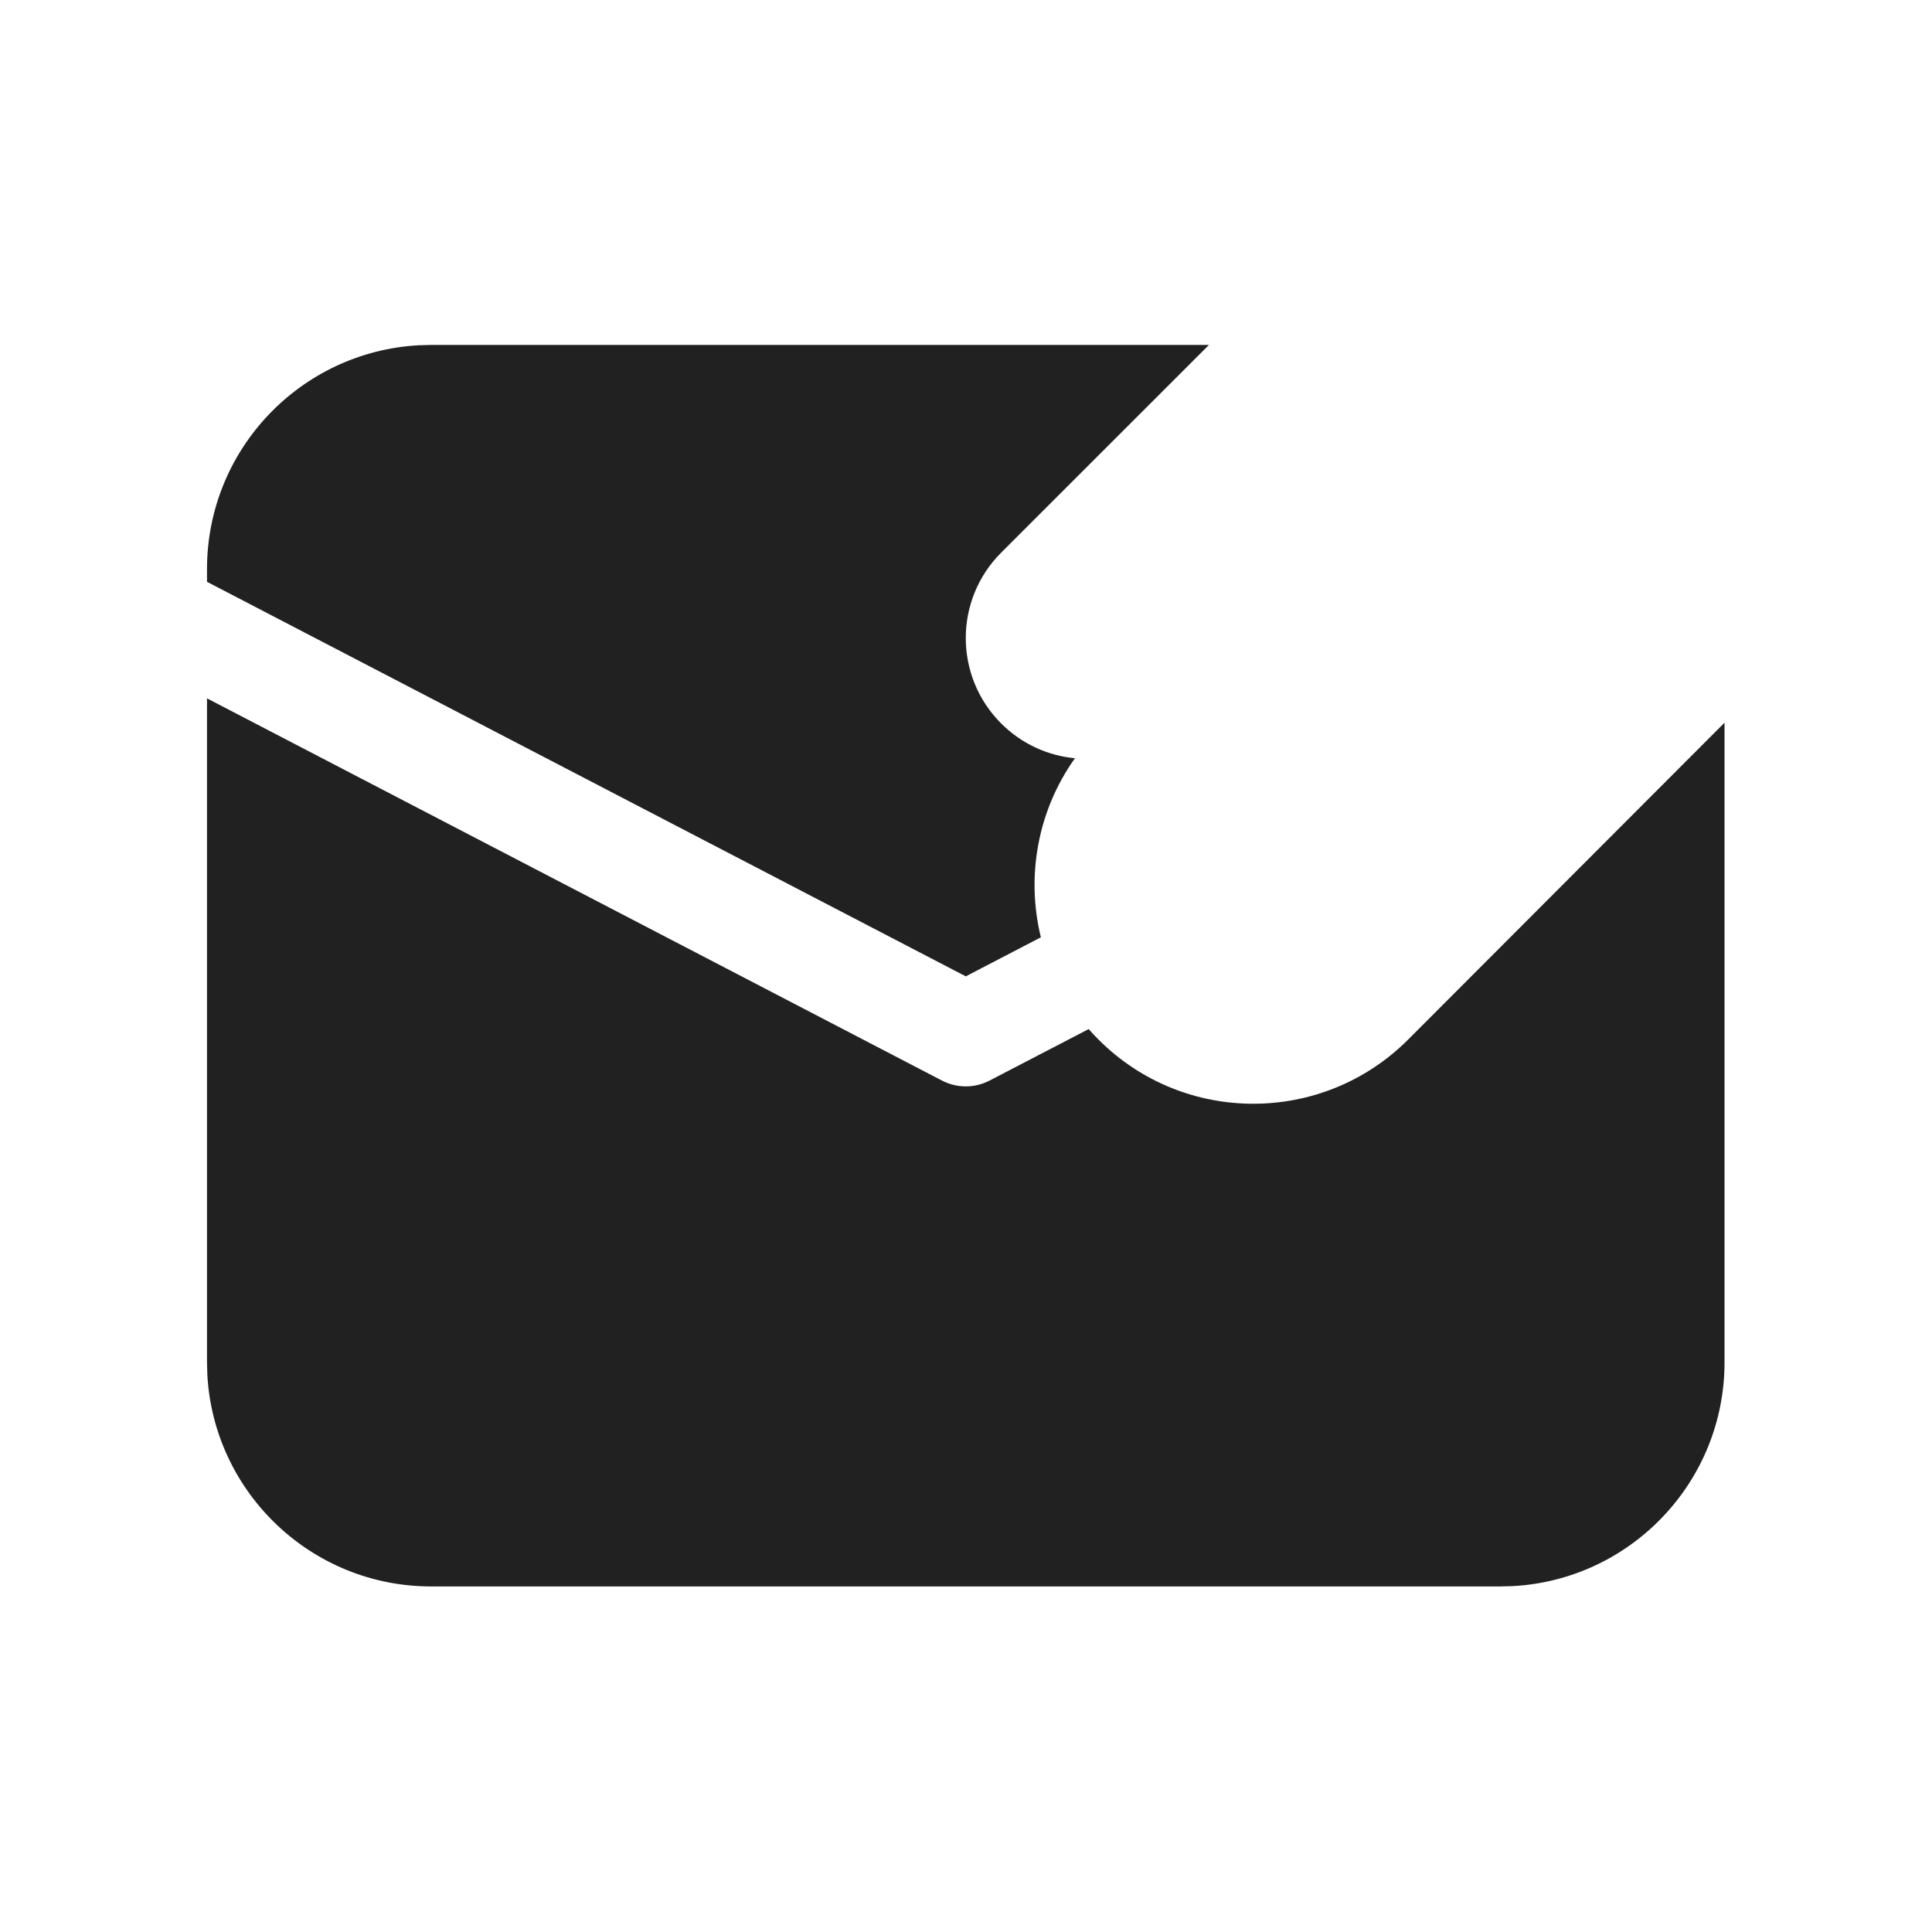
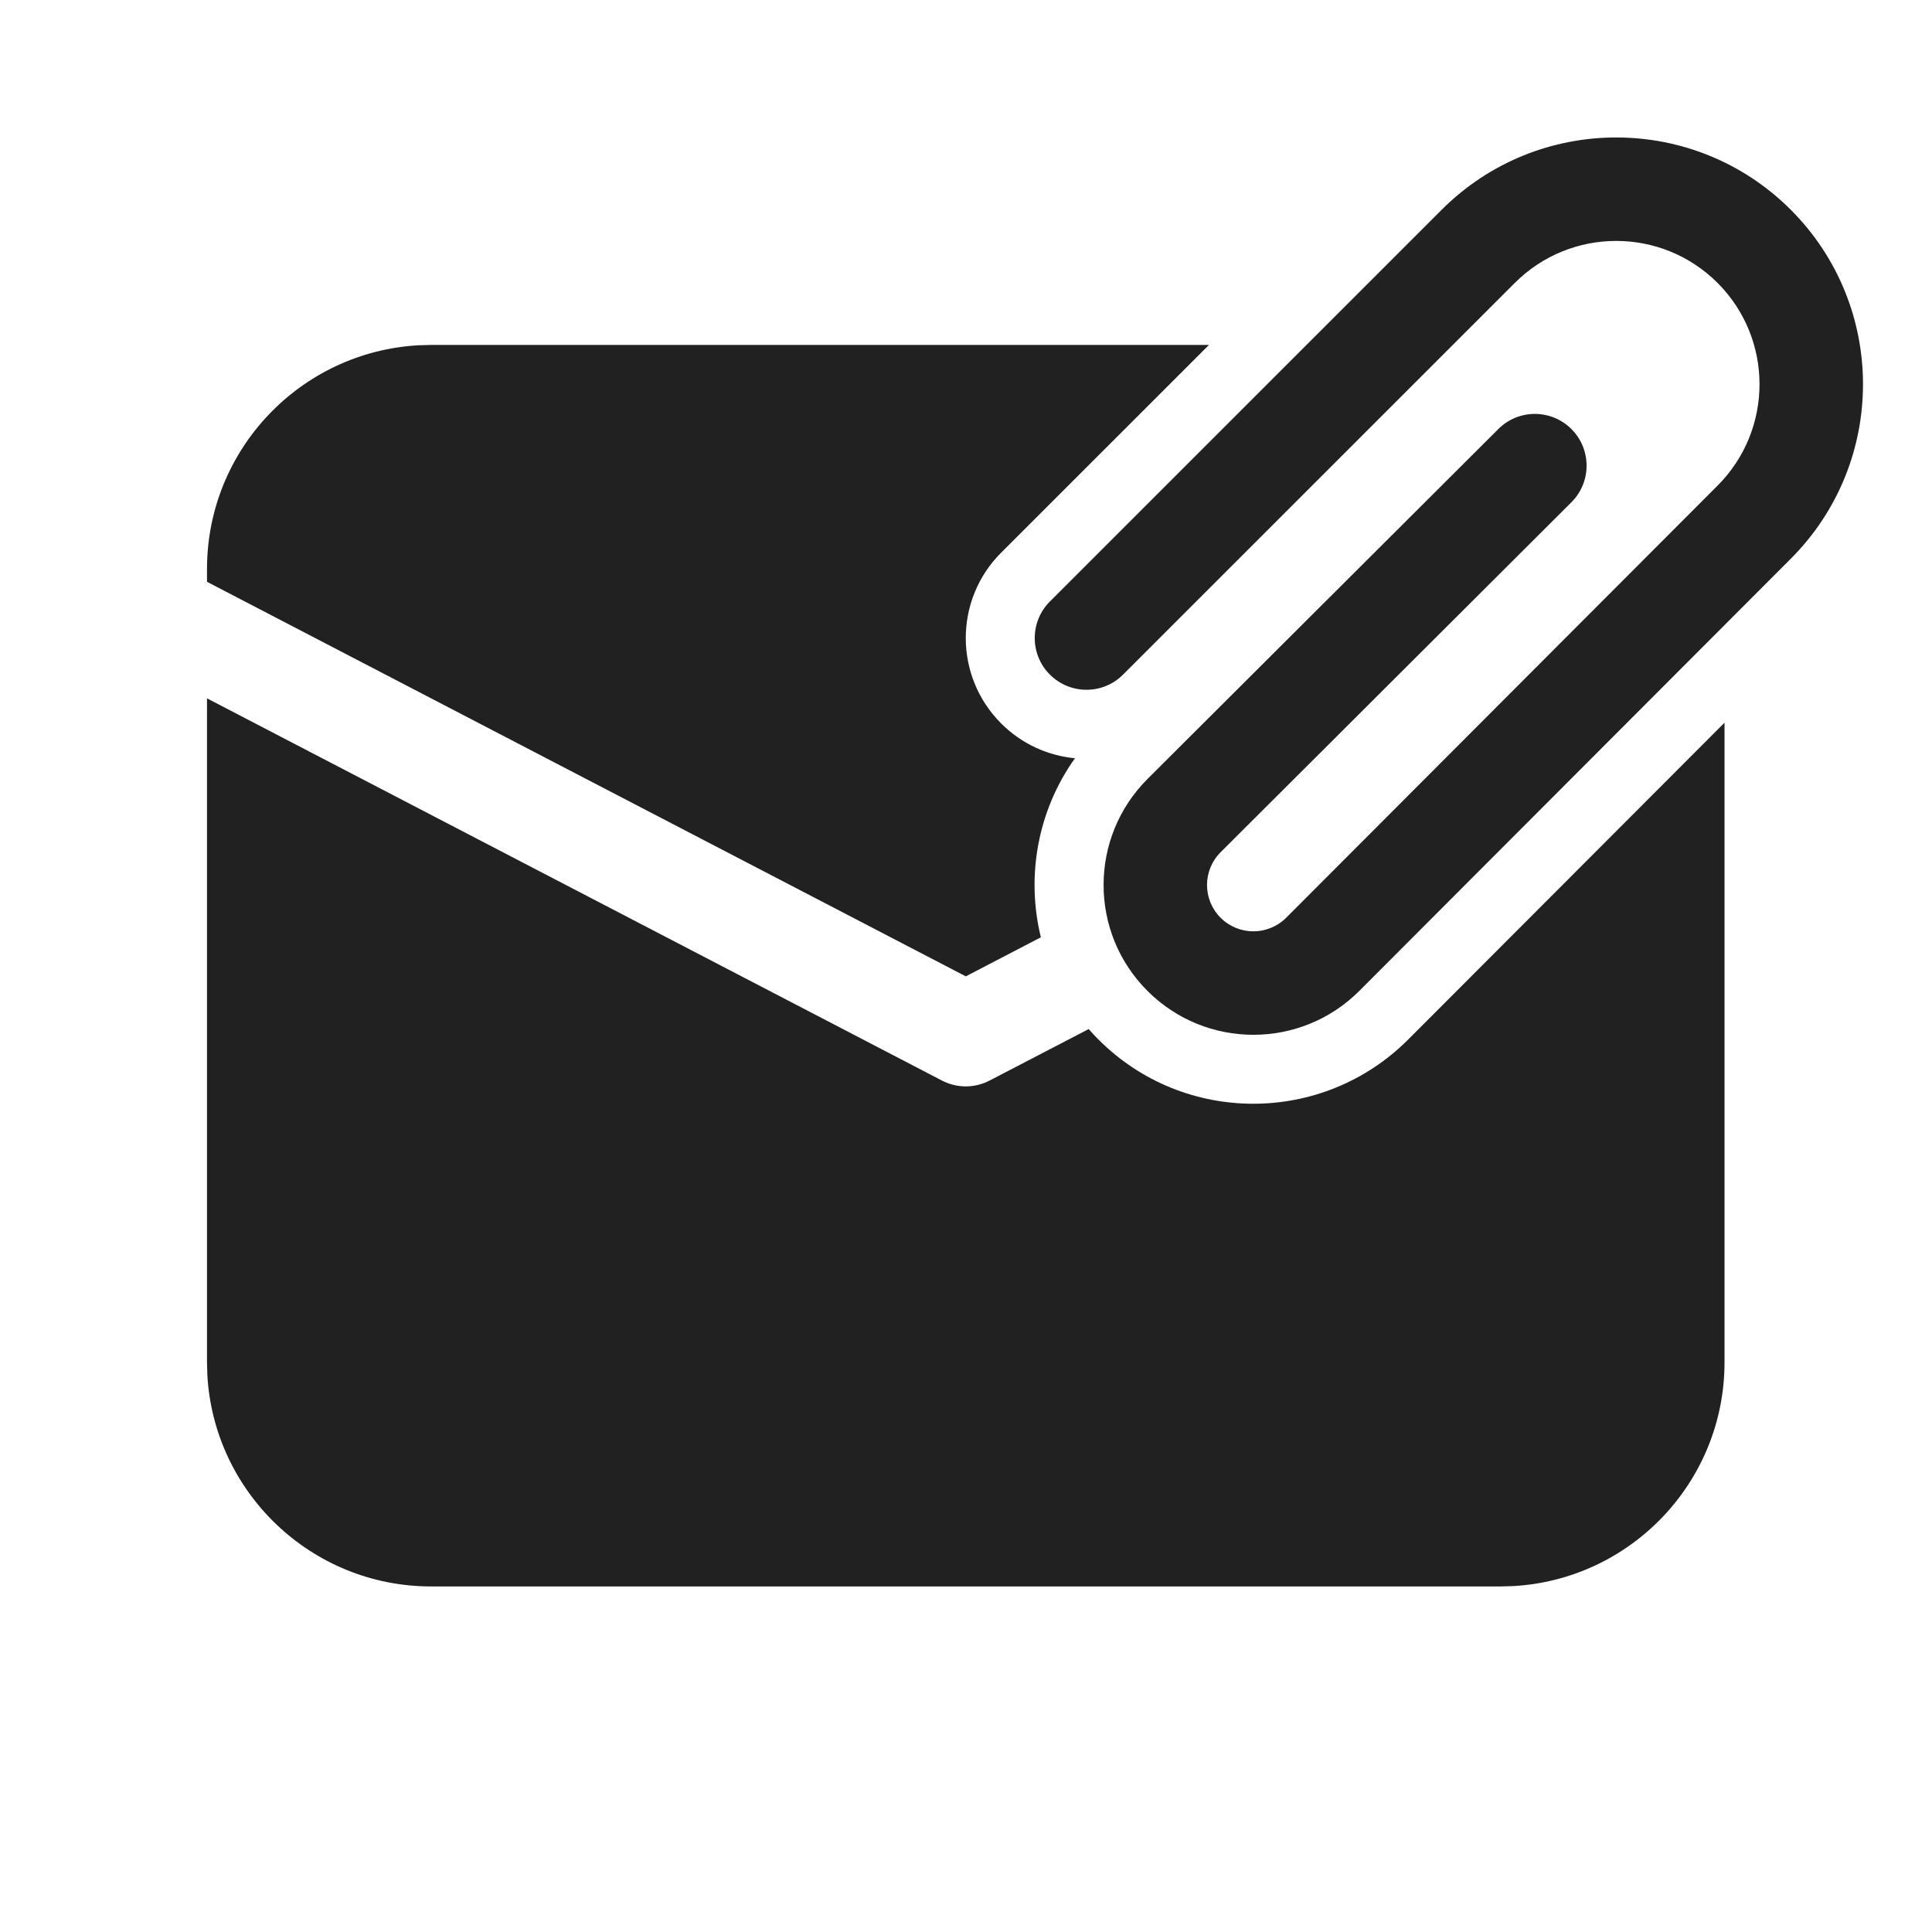
<svg xmlns="http://www.w3.org/2000/svg" width="28" height="28" viewBox="0 0 28 28" fill="none">
  <path d="M20.407 15.067L24.993 10.474V19.744C24.993 21.476 23.637 22.892 21.928 22.987L21.744 22.992H6.249C4.517 22.992 3.101 21.636 3.005 19.928L3 19.744V10.121L13.651 15.66C13.868 15.773 14.126 15.773 14.342 15.66L15.778 14.914C15.824 14.967 15.872 15.018 15.922 15.068C17.161 16.307 19.169 16.305 20.407 15.067ZM6.249 4.999H17.521L14.509 8.01C13.826 8.693 13.826 9.801 14.509 10.484C14.808 10.784 15.189 10.952 15.579 10.989C15.034 11.754 14.87 12.706 15.085 13.584L13.997 14.15L3 8.432V8.248C3 6.515 4.356 5.1 6.065 5.004L6.249 4.999ZM21.954 4.1L16.276 9.777Z" fill="#212121" />
+   <path d="M21.954 4.1C22.766 3.289 24.081 3.289 24.892 4.1C25.703 4.911 25.703 6.227 24.892 7.038L18.64 13.301C18.377 13.563 17.952 13.563 17.69 13.301C17.428 13.039 17.427 12.614 17.69 12.351L22.774 7.279C23.067 6.987 23.067 6.512 22.775 6.219C22.482 5.926 22.008 5.925 21.715 6.218L16.63 11.29C15.782 12.138 15.782 13.514 16.63 14.361C17.477 15.209 18.852 15.209 19.7 14.361L25.953 8.098C27.349 6.701 27.349 4.437 25.953 3.04C24.556 1.643 22.291 1.643 20.894 3.04L15.216 8.717C14.923 9.01 14.923 9.485 15.216 9.777C15.509 10.07 15.984 10.07 16.276 9.777L21.954 4.1Z" fill="#212121" />
</svg>
